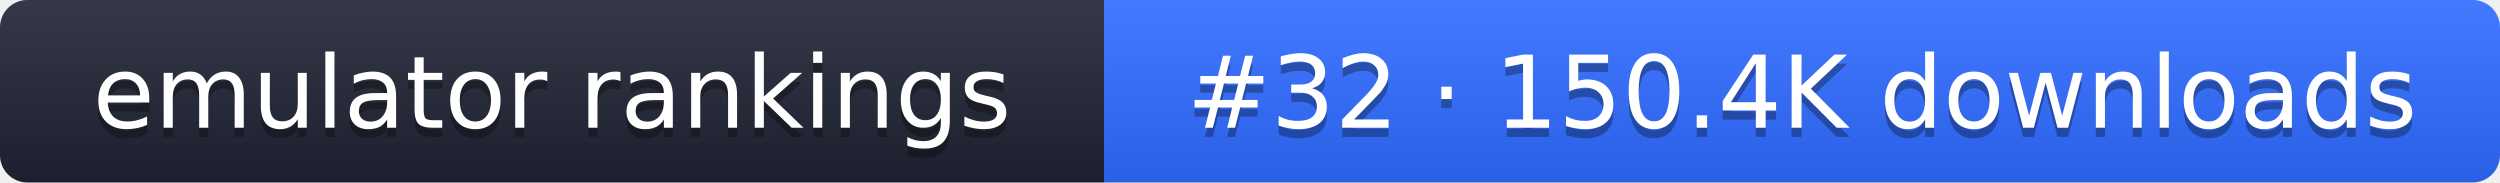
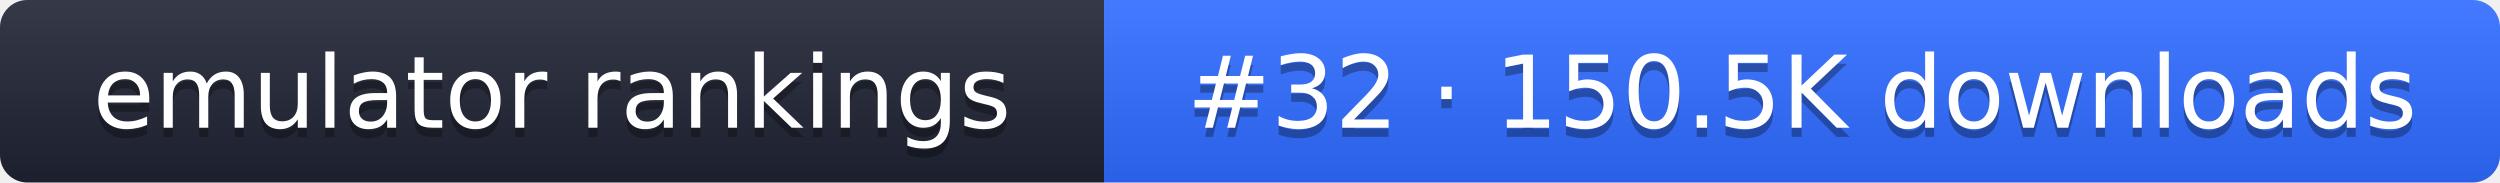
- <svg xmlns="http://www.w3.org/2000/svg" width="274" height="20" role="img" aria-label="emulator rankings: #32 · 150.4K downloads">
+ <svg xmlns="http://www.w3.org/2000/svg" width="274" height="20" role="img" aria-label="emulator rankings: #32 · 150.5K downloads">
  <linearGradient id="g" x2="0" y2="100%">
    <stop offset="0" stop-color="#fff" stop-opacity=".1" />
    <stop offset="1" stop-opacity=".1" />
  </linearGradient>
  <clipPath id="r">
    <rect width="274" height="20" rx="3" fill="#fff" />
  </clipPath>
  <g clip-path="url(#r)">
    <rect width="121" height="20" fill="#1f2433" />
    <rect x="121" width="153" height="20" fill="#2f6bff" />
    <rect width="274" height="20" fill="url(#g)" />
  </g>
  <g fill="#fff" text-anchor="middle" font-family="Verdana,DejaVu Sans,sans-serif" font-size="11">
    <text x="60.5" y="15" fill="#010101" fill-opacity=".3">emulator rankings</text>
    <text x="60.5" y="14">emulator rankings</text>
-     <text x="197.5" y="15" fill="#010101" fill-opacity=".3">#32 · 150.4K downloads</text>
-     <text x="197.5" y="14">#32 · 150.4K downloads</text>
+     <text x="197.5" y="15" fill="#010101" fill-opacity=".3">#32 · 150.5K downloads</text>
+     <text x="197.5" y="14">#32 · 150.5K downloads</text>
  </g>
</svg>
